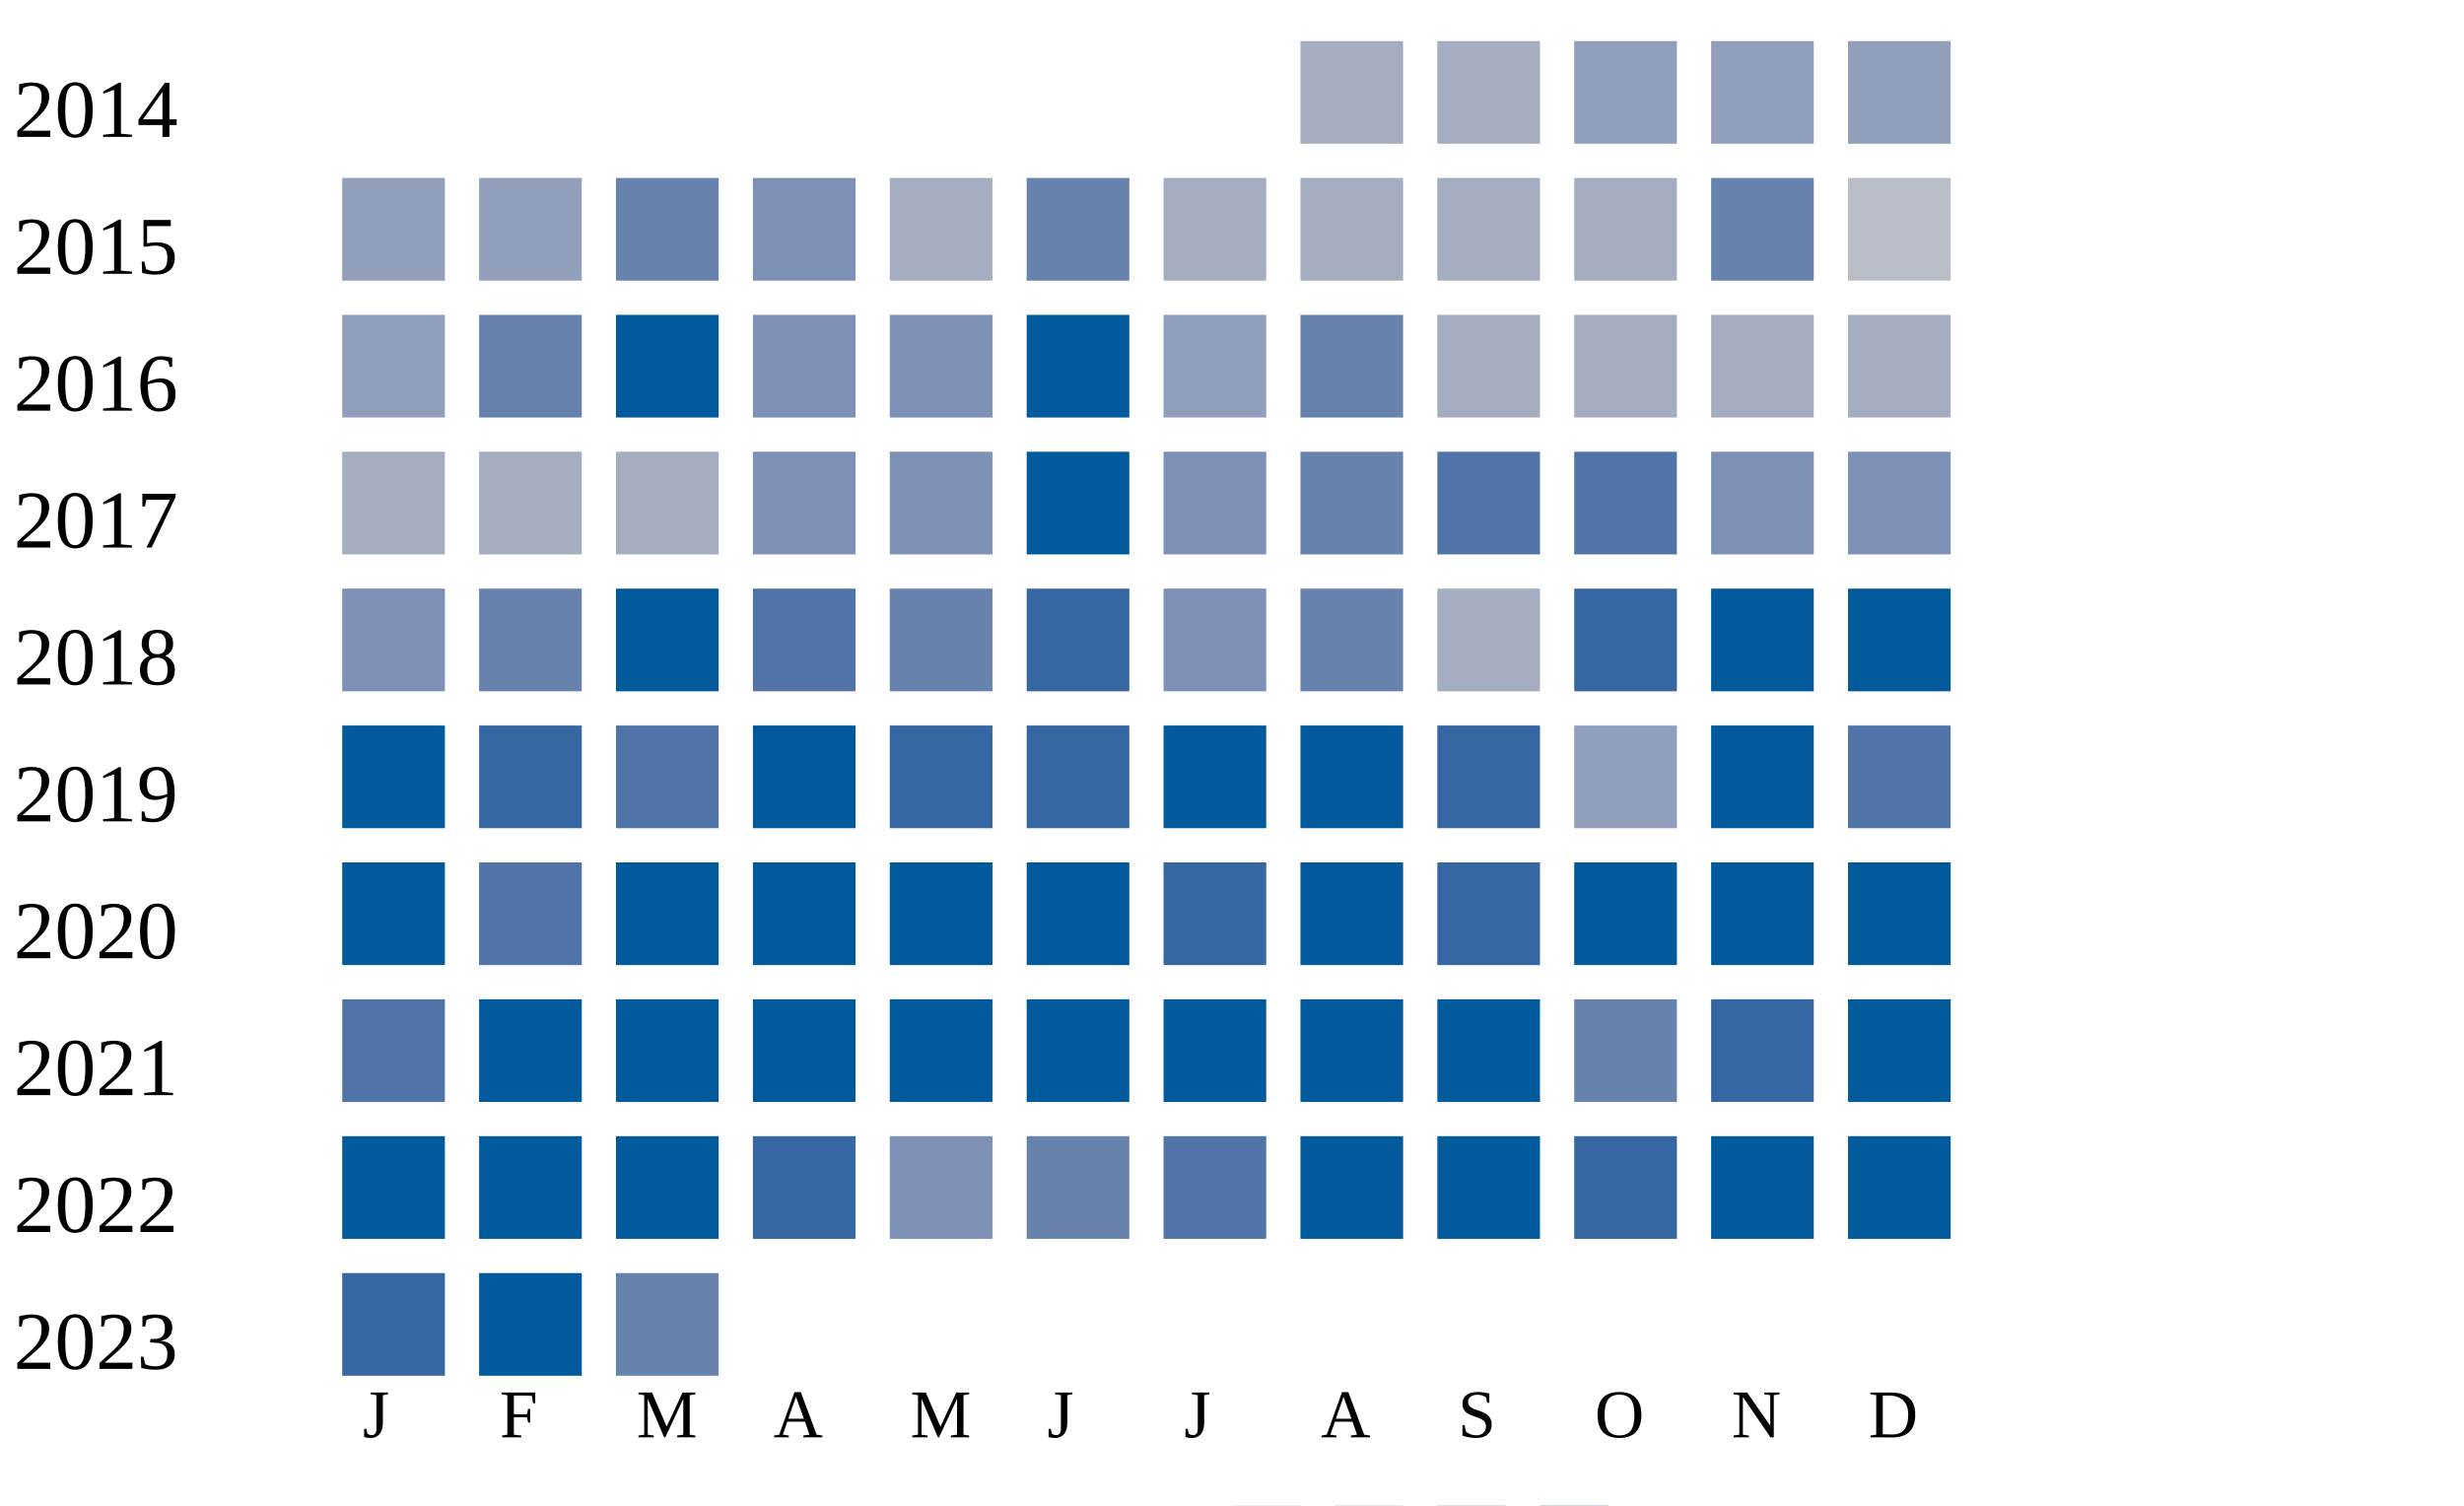
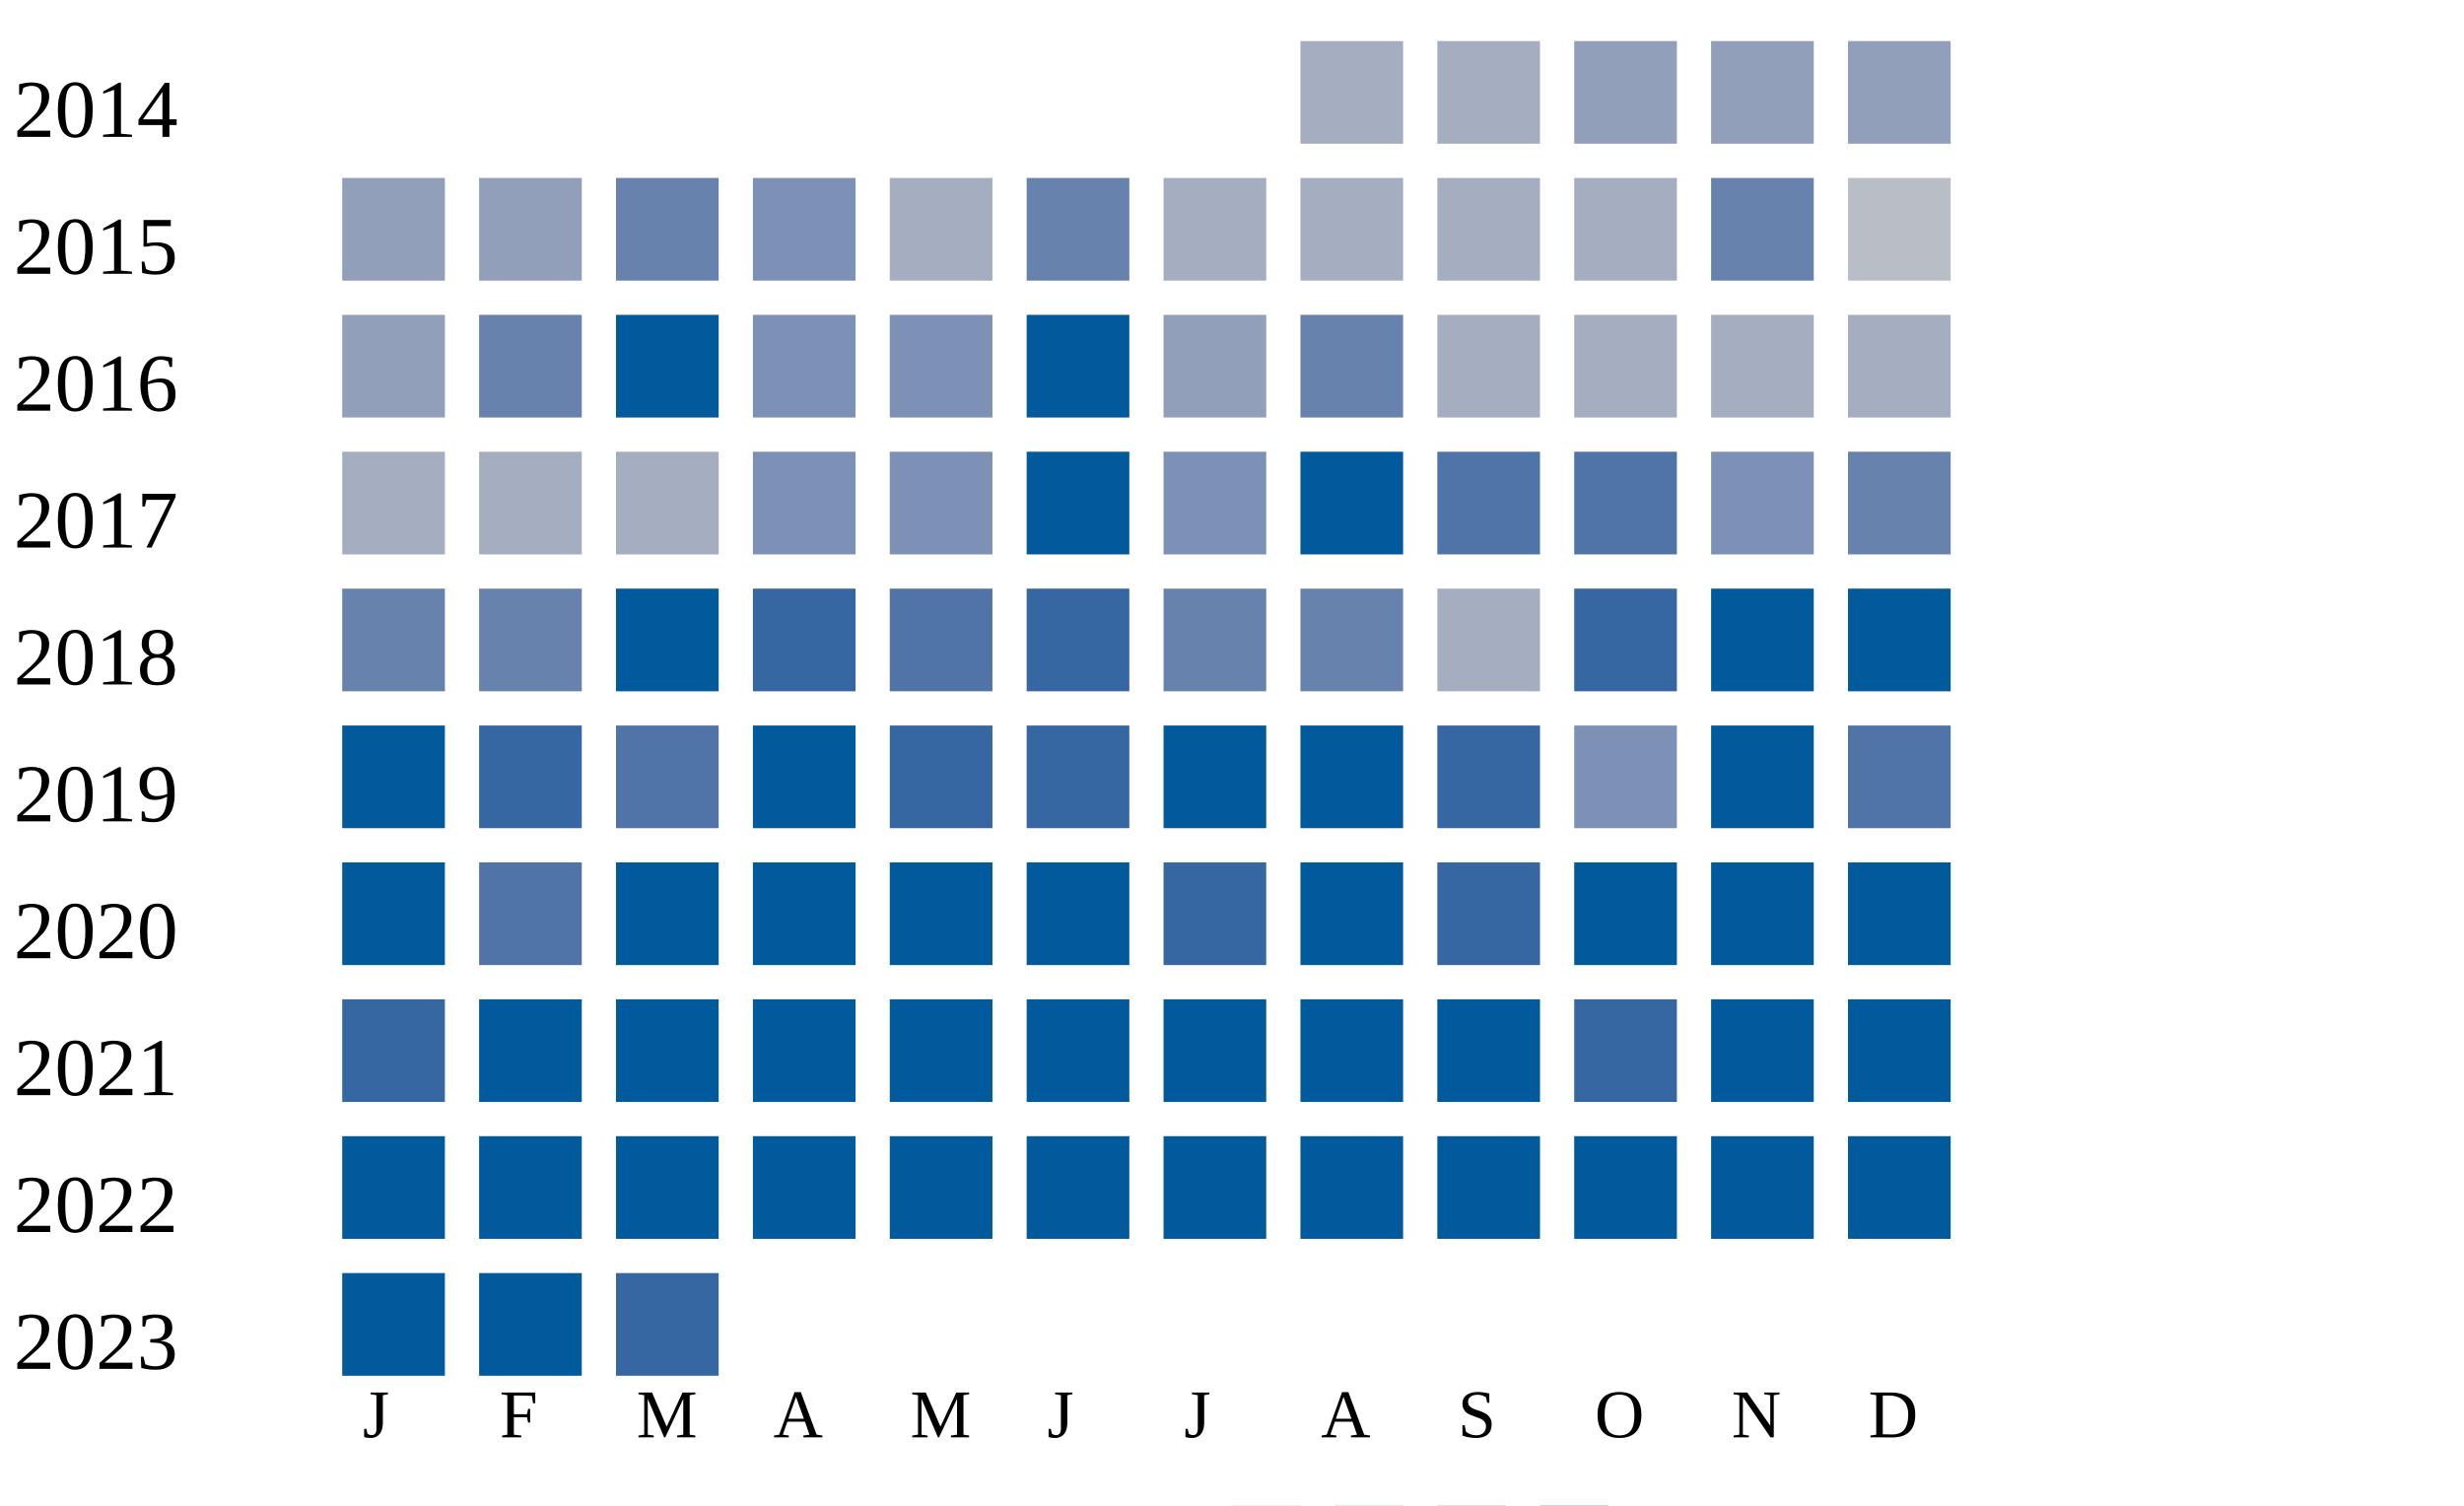
<svg xmlns="http://www.w3.org/2000/svg" width="360" height="220">
  <g transform="translate(0 0)">
    <text x="2" y="20">2014</text>
    <rect x="190" y="6" width="15" height="15" fill="#a5aec0" />
    <rect x="210" y="6" width="15" height="15" fill="#a5aec0" />
    <rect x="230" y="6" width="15" height="15" fill="#919fba" />
    <rect x="250" y="6" width="15" height="15" fill="#919fba" />
    <rect x="270" y="6" width="15" height="15" fill="#919fba" />
  </g>
  <g transform="translate(0 20)">
    <text x="2" y="20">2015</text>
    <rect x="50" y="6" width="15" height="15" fill="#919fba" />
    <rect x="70" y="6" width="15" height="15" fill="#919fba" />
    <rect x="90" y="6" width="15" height="15" fill="#6882ae" />
    <rect x="110" y="6" width="15" height="15" fill="#7d90b5" />
    <rect x="130" y="6" width="15" height="15" fill="#a5aec0" />
    <rect x="150" y="6" width="15" height="15" fill="#6882ae" />
    <rect x="170" y="6" width="15" height="15" fill="#a5aec0" />
    <rect x="190" y="6" width="15" height="15" fill="#a5aec0" />
    <rect x="210" y="6" width="15" height="15" fill="#a5aec0" />
    <rect x="230" y="6" width="15" height="15" fill="#a5aec0" />
    <rect x="250" y="6" width="15" height="15" fill="#6882ae" />
    <rect x="270" y="6" width="15" height="15" fill="#b9bdc6" />
  </g>
  <g transform="translate(0 40)">
    <text x="2" y="20">2016</text>
    <rect x="50" y="6" width="15" height="15" fill="#919fba" />
    <rect x="70" y="6" width="15" height="15" fill="#6882ae" />
    <rect x="90" y="6" width="15" height="15" fill="#005a9c" />
    <rect x="110" y="6" width="15" height="15" fill="#7d90b5" />
    <rect x="130" y="6" width="15" height="15" fill="#7d90b5" />
    <rect x="150" y="6" width="15" height="15" fill="#005a9c" />
    <rect x="170" y="6" width="15" height="15" fill="#919fba" />
    <rect x="190" y="6" width="15" height="15" fill="#6882ae" />
    <rect x="210" y="6" width="15" height="15" fill="#a5aec0" />
    <rect x="230" y="6" width="15" height="15" fill="#a5aec0" />
    <rect x="250" y="6" width="15" height="15" fill="#a5aec0" />
    <rect x="270" y="6" width="15" height="15" fill="#a5aec0" />
  </g>
  <g transform="translate(0 60)">
    <text x="2" y="20">2017</text>
    <rect x="50" y="6" width="15" height="15" fill="#a5aec0" />
    <rect x="70" y="6" width="15" height="15" fill="#a5aec0" />
    <rect x="90" y="6" width="15" height="15" fill="#a5aec0" />
    <rect x="110" y="6" width="15" height="15" fill="#7d90b5" />
    <rect x="130" y="6" width="15" height="15" fill="#7d90b5" />
    <rect x="150" y="6" width="15" height="15" fill="#005a9c" />
    <rect x="170" y="6" width="15" height="15" fill="#7d90b5" />
-     <rect x="190" y="6" width="15" height="15" fill="#6882ae" />
+     <rect x="190" y="6" width="15" height="15" fill="#005a9c" />
    <rect x="210" y="6" width="15" height="15" fill="#5174a8" />
    <rect x="230" y="6" width="15" height="15" fill="#5174a8" />
    <rect x="250" y="6" width="15" height="15" fill="#7d90b5" />
-     <rect x="270" y="6" width="15" height="15" fill="#7d90b5" />
+     <rect x="270" y="6" width="15" height="15" fill="#6882ae" />
  </g>
  <g transform="translate(0 80)">
    <text x="2" y="20">2018</text>
-     <rect x="50" y="6" width="15" height="15" fill="#7d90b5" />
+     <rect x="50" y="6" width="15" height="15" fill="#6882ae" />
    <rect x="70" y="6" width="15" height="15" fill="#6882ae" />
    <rect x="90" y="6" width="15" height="15" fill="#005a9c" />
-     <rect x="110" y="6" width="15" height="15" fill="#5174a8" />
-     <rect x="130" y="6" width="15" height="15" fill="#6882ae" />
+     <rect x="110" y="6" width="15" height="15" fill="#3667a2" />
+     <rect x="130" y="6" width="15" height="15" fill="#5174a8" />
    <rect x="150" y="6" width="15" height="15" fill="#3667a2" />
-     <rect x="170" y="6" width="15" height="15" fill="#7d90b5" />
+     <rect x="170" y="6" width="15" height="15" fill="#6882ae" />
    <rect x="190" y="6" width="15" height="15" fill="#6882ae" />
    <rect x="210" y="6" width="15" height="15" fill="#a5aec0" />
    <rect x="230" y="6" width="15" height="15" fill="#3667a2" />
    <rect x="250" y="6" width="15" height="15" fill="#005a9c" />
    <rect x="270" y="6" width="15" height="15" fill="#005a9c" />
  </g>
  <g transform="translate(0 100)">
    <text x="2" y="20">2019</text>
    <rect x="50" y="6" width="15" height="15" fill="#005a9c" />
    <rect x="70" y="6" width="15" height="15" fill="#3667a2" />
    <rect x="90" y="6" width="15" height="15" fill="#5174a8" />
    <rect x="110" y="6" width="15" height="15" fill="#005a9c" />
    <rect x="130" y="6" width="15" height="15" fill="#3667a2" />
    <rect x="150" y="6" width="15" height="15" fill="#3667a2" />
    <rect x="170" y="6" width="15" height="15" fill="#005a9c" />
    <rect x="190" y="6" width="15" height="15" fill="#005a9c" />
    <rect x="210" y="6" width="15" height="15" fill="#3667a2" />
-     <rect x="230" y="6" width="15" height="15" fill="#919fba" />
+     <rect x="230" y="6" width="15" height="15" fill="#7d90b5" />
    <rect x="250" y="6" width="15" height="15" fill="#005a9c" />
    <rect x="270" y="6" width="15" height="15" fill="#5174a8" />
  </g>
  <g transform="translate(0 120)">
    <text x="2" y="20">2020</text>
    <rect x="50" y="6" width="15" height="15" fill="#005a9c" />
    <rect x="70" y="6" width="15" height="15" fill="#5174a8" />
    <rect x="90" y="6" width="15" height="15" fill="#005a9c" />
    <rect x="110" y="6" width="15" height="15" fill="#005a9c" />
    <rect x="130" y="6" width="15" height="15" fill="#005a9c" />
    <rect x="150" y="6" width="15" height="15" fill="#005a9c" />
    <rect x="170" y="6" width="15" height="15" fill="#3667a2" />
    <rect x="190" y="6" width="15" height="15" fill="#005a9c" />
    <rect x="210" y="6" width="15" height="15" fill="#3667a2" />
    <rect x="230" y="6" width="15" height="15" fill="#005a9c" />
    <rect x="250" y="6" width="15" height="15" fill="#005a9c" />
    <rect x="270" y="6" width="15" height="15" fill="#005a9c" />
  </g>
  <g transform="translate(0 140)">
    <text x="2" y="20">2021</text>
-     <rect x="50" y="6" width="15" height="15" fill="#5174a8" />
+     <rect x="50" y="6" width="15" height="15" fill="#3667a2" />
    <rect x="70" y="6" width="15" height="15" fill="#005a9c" />
    <rect x="90" y="6" width="15" height="15" fill="#005a9c" />
    <rect x="110" y="6" width="15" height="15" fill="#005a9c" />
    <rect x="130" y="6" width="15" height="15" fill="#005a9c" />
    <rect x="150" y="6" width="15" height="15" fill="#005a9c" />
    <rect x="170" y="6" width="15" height="15" fill="#005a9c" />
    <rect x="190" y="6" width="15" height="15" fill="#005a9c" />
    <rect x="210" y="6" width="15" height="15" fill="#005a9c" />
-     <rect x="230" y="6" width="15" height="15" fill="#6882ae" />
-     <rect x="250" y="6" width="15" height="15" fill="#3667a2" />
+     <rect x="230" y="6" width="15" height="15" fill="#3667a2" />
+     <rect x="250" y="6" width="15" height="15" fill="#005a9c" />
    <rect x="270" y="6" width="15" height="15" fill="#005a9c" />
  </g>
  <g transform="translate(0 160)">
    <text x="2" y="20">2022</text>
    <rect x="50" y="6" width="15" height="15" fill="#005a9c" />
    <rect x="70" y="6" width="15" height="15" fill="#005a9c" />
    <rect x="90" y="6" width="15" height="15" fill="#005a9c" />
-     <rect x="110" y="6" width="15" height="15" fill="#3667a2" />
-     <rect x="130" y="6" width="15" height="15" fill="#7d90b5" />
-     <rect x="150" y="6" width="15" height="15" fill="#6882ae" />
-     <rect x="170" y="6" width="15" height="15" fill="#5174a8" />
+     <rect x="110" y="6" width="15" height="15" fill="#005a9c" />
+     <rect x="130" y="6" width="15" height="15" fill="#005a9c" />
+     <rect x="150" y="6" width="15" height="15" fill="#005a9c" />
+     <rect x="170" y="6" width="15" height="15" fill="#005a9c" />
    <rect x="190" y="6" width="15" height="15" fill="#005a9c" />
    <rect x="210" y="6" width="15" height="15" fill="#005a9c" />
-     <rect x="230" y="6" width="15" height="15" fill="#3667a2" />
+     <rect x="230" y="6" width="15" height="15" fill="#005a9c" />
    <rect x="250" y="6" width="15" height="15" fill="#005a9c" />
    <rect x="270" y="6" width="15" height="15" fill="#005a9c" />
  </g>
  <g transform="translate(0 180)">
    <text x="2" y="20">2023</text>
-     <rect x="50" y="6" width="15" height="15" fill="#3667a2" />
+     <rect x="50" y="6" width="15" height="15" fill="#005a9c" />
    <rect x="70" y="6" width="15" height="15" fill="#005a9c" />
-     <rect x="90" y="6" width="15" height="15" fill="#6882ae" />
+     <rect x="90" y="6" width="15" height="15" fill="#3667a2" />
  </g>
  <text style="font-size: 10px; text-align: center" x="53" y="210">J</text>
  <text style="font-size: 10px; text-align: center" x="73" y="210">F</text>
  <text style="font-size: 10px; text-align: center" x="93" y="210">M</text>
  <text style="font-size: 10px; text-align: center" x="113" y="210">A</text>
  <text style="font-size: 10px; text-align: center" x="133" y="210">M</text>
  <text style="font-size: 10px; text-align: center" x="153" y="210">J</text>
  <text style="font-size: 10px; text-align: center" x="173" y="210">J</text>
  <text style="font-size: 10px; text-align: center" x="193" y="210">A</text>
  <text style="font-size: 10px; text-align: center" x="213" y="210">S</text>
  <text style="font-size: 10px; text-align: center" x="233" y="210">O</text>
  <text style="font-size: 10px; text-align: center" x="253" y="210">N</text>
  <text style="font-size: 10px; text-align: center" x="273" y="210">D</text>
  <text style="font-size: 10px;" x="155" y="229">Less</text>
  <rect fill="#b9bdc6" width="10" height="10" x="180" y="220" />
  <rect fill="#919fba" width="10" height="10" x="195" y="220" />
  <rect fill="#6882ae" width="10" height="10" x="210" y="220" />
  <rect fill="#005a9c" width="10" height="10" x="225" y="220" />
  <text x="240" y="229" style="font-size: 10px;">More</text>
</svg>
